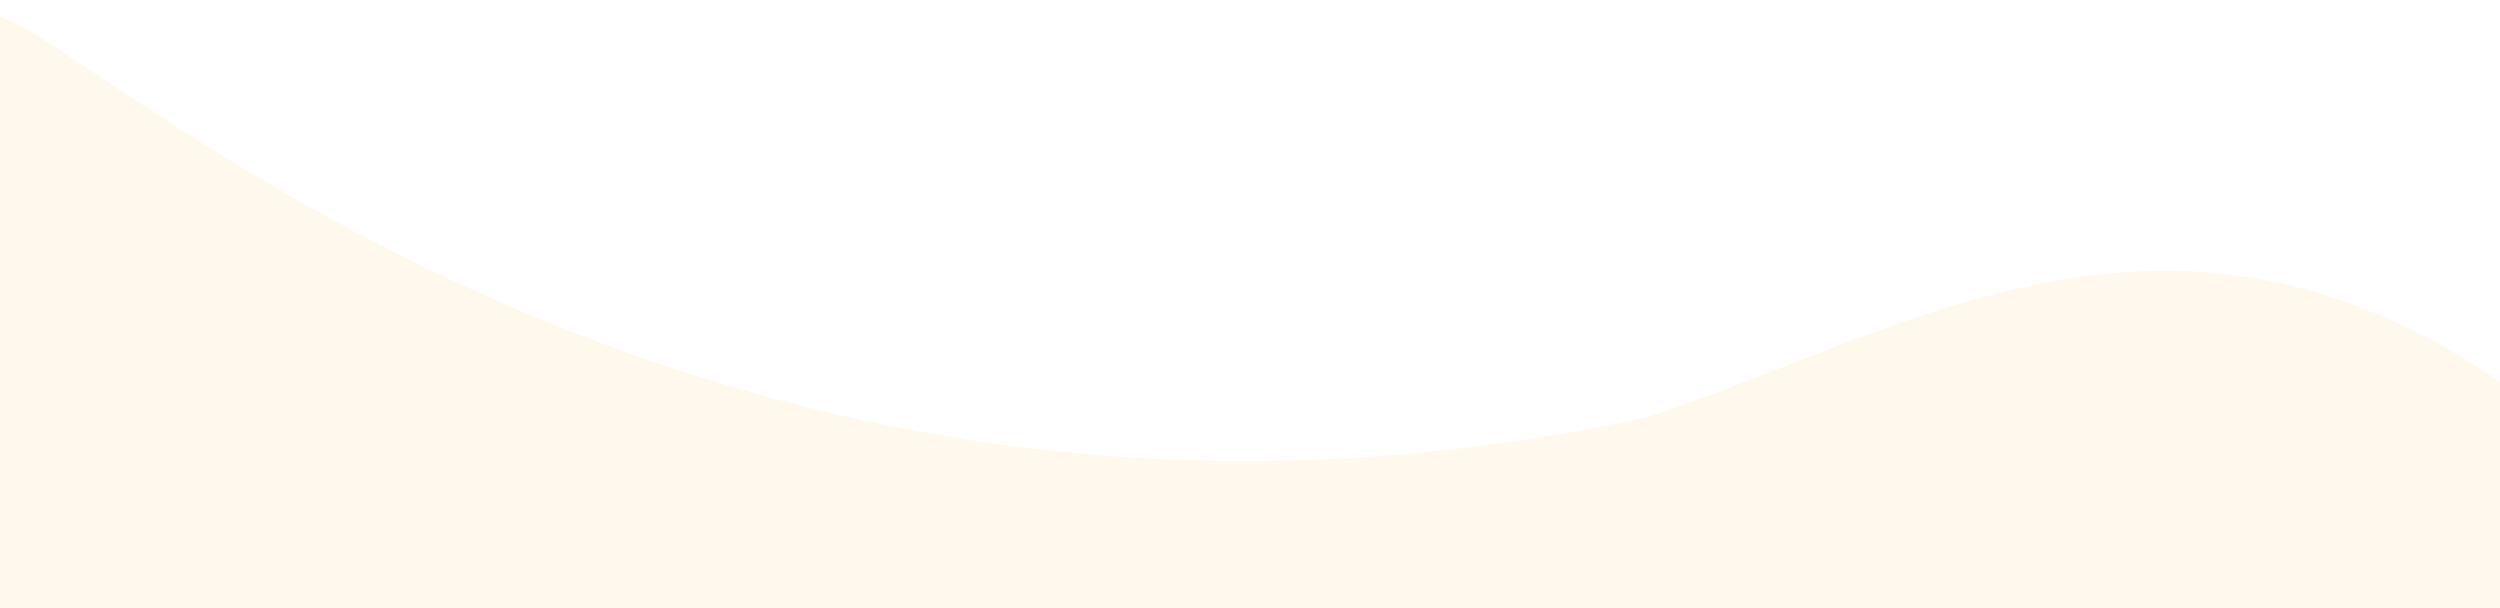
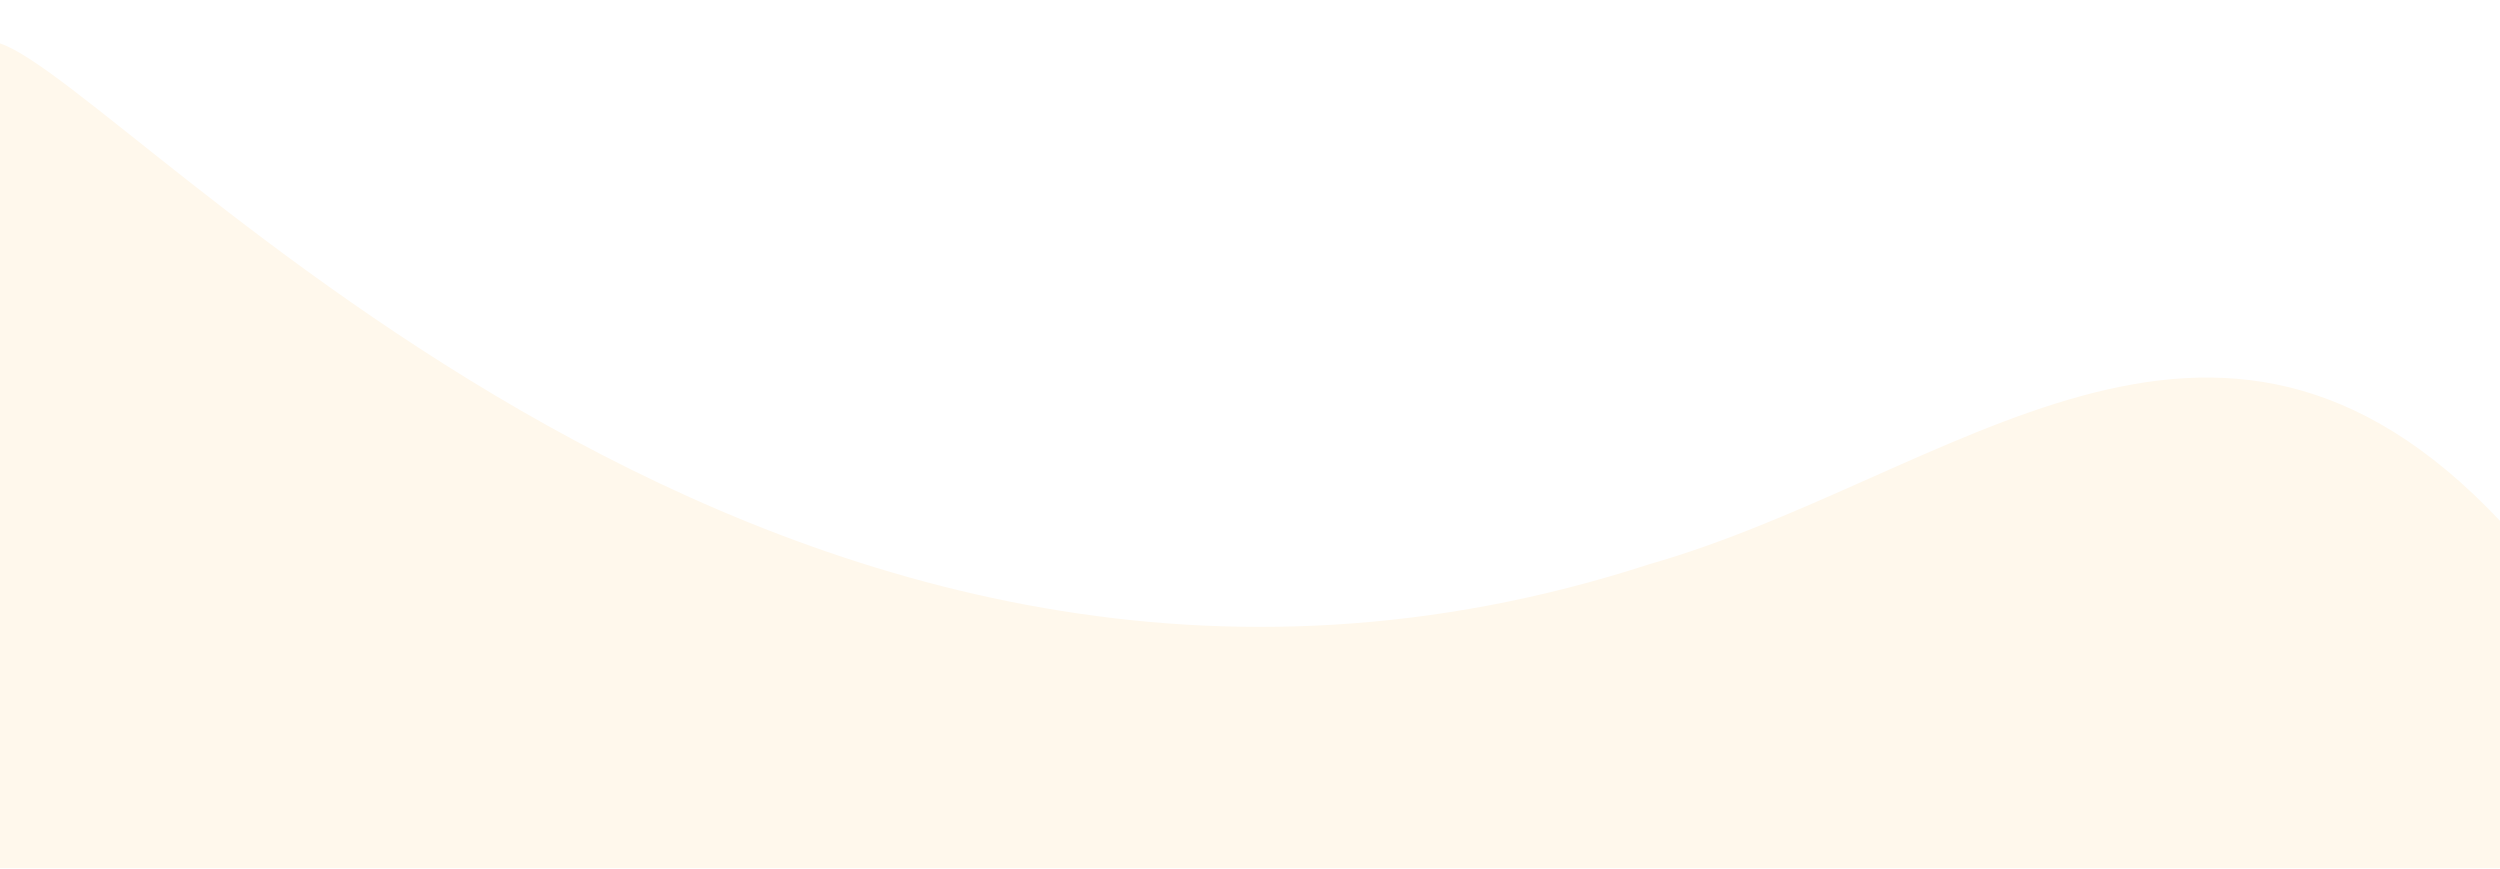
- <svg xmlns="http://www.w3.org/2000/svg" viewBox="0 0 1440 350" preserveAspectRatio="none">
-   <path d="M0,10 C50,20 400,360 950,240 C1100,190 1250,90 1440,220 L1440,350 L0,350 Z" fill="#FFF8EC" />
+ <svg xmlns="http://www.w3.org/2000/svg" viewBox="0 0 576 200" preserveAspectRatio="none">
+   <path d="M0,10 C30,20 180,195 380,130 C450,110 510,50 576,120 L576,200 L0,200 Z" fill="#FFF8EC" />
</svg>
